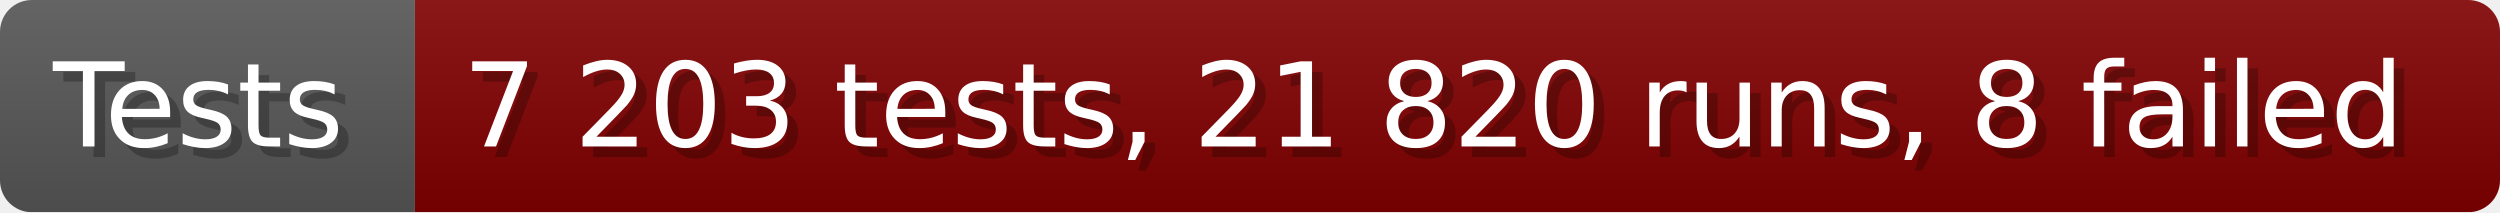
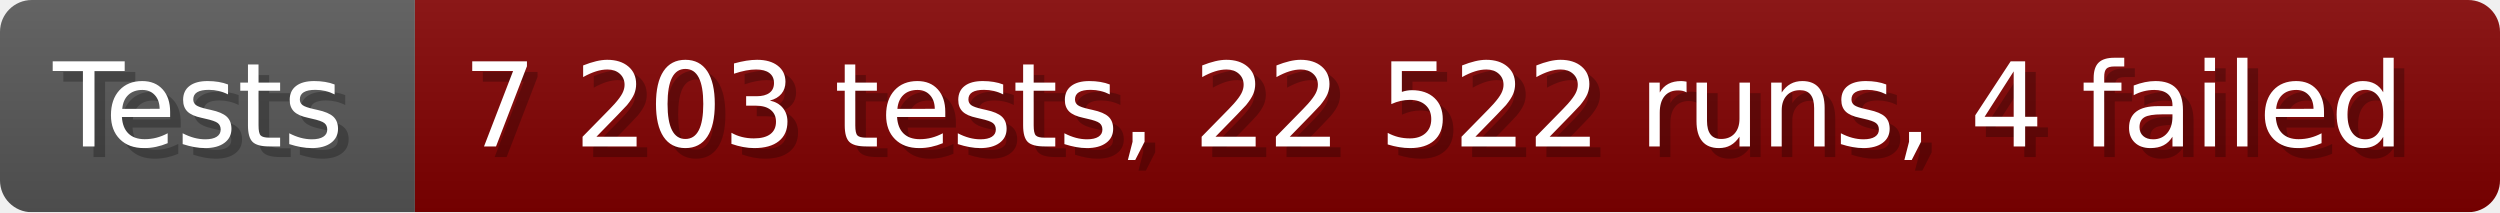
- <svg xmlns="http://www.w3.org/2000/svg" width="235.6" height="20" viewBox="0 0 2356 200" role="img" aria-label="Tests: 7 203 tests, 21 820 runs, 8 failed">
+ <svg xmlns="http://www.w3.org/2000/svg" width="235.6" height="20" viewBox="0 0 2356 200" role="img" aria-label="Tests: 7 203 tests, 22 522 runs, 4 failed">
  <linearGradient id="a" x2="0" y2="100%">
    <stop offset="0" stop-opacity=".1" stop-color="#EEE" />
    <stop offset="1" stop-opacity=".1" />
  </linearGradient>
  <mask id="m">
    <rect width="2356" height="200" rx="30" fill="#FFF" />
  </mask>
  <g mask="url(#m)">
    <rect width="391" height="200" fill="#555" />
    <rect width="1965" height="200" fill="#800000" x="391" />
    <rect width="2356" height="200" fill="url(#a)" />
  </g>
  <g aria-hidden="true" fill="#fff" text-anchor="start" font-family="Verdana,DejaVu Sans,sans-serif" font-size="110">
    <text x="60" y="148" textLength="291" fill="#000" opacity="0.25">Tests</text>
    <text x="50" y="138" textLength="291">Tests</text>
-     <text x="446" y="148" textLength="1865" fill="#000" opacity="0.25">7 203 tests, 21 820 runs, 8 failed</text>
-     <text x="436" y="138" textLength="1865">7 203 tests, 21 820 runs, 8 failed</text>
+     <text x="446" y="148" textLength="1865" fill="#000" opacity="0.25">7 203 tests, 22 522 runs, 4 failed</text>
+     <text x="436" y="138" textLength="1865">7 203 tests, 22 522 runs, 4 failed</text>
  </g>
</svg>
